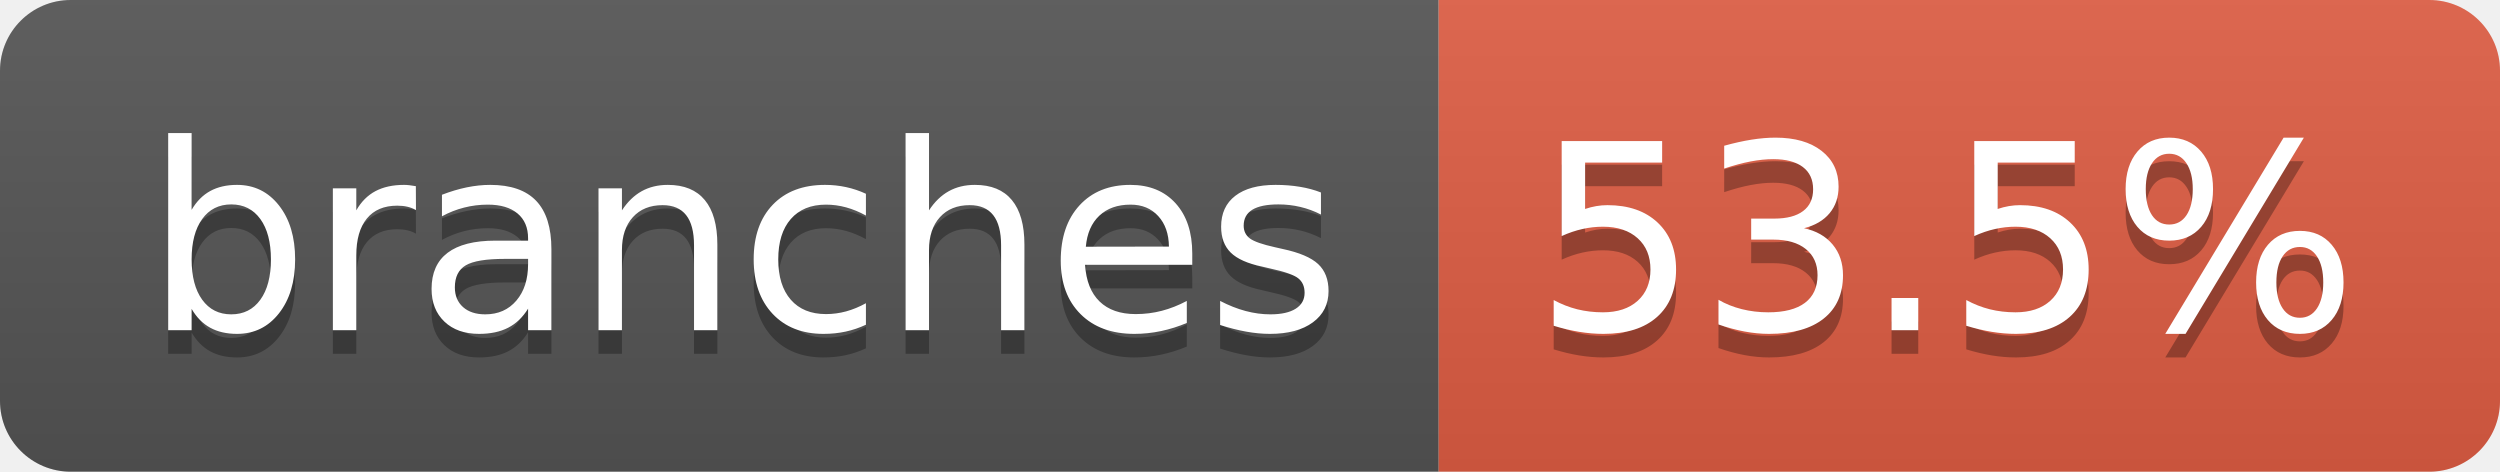
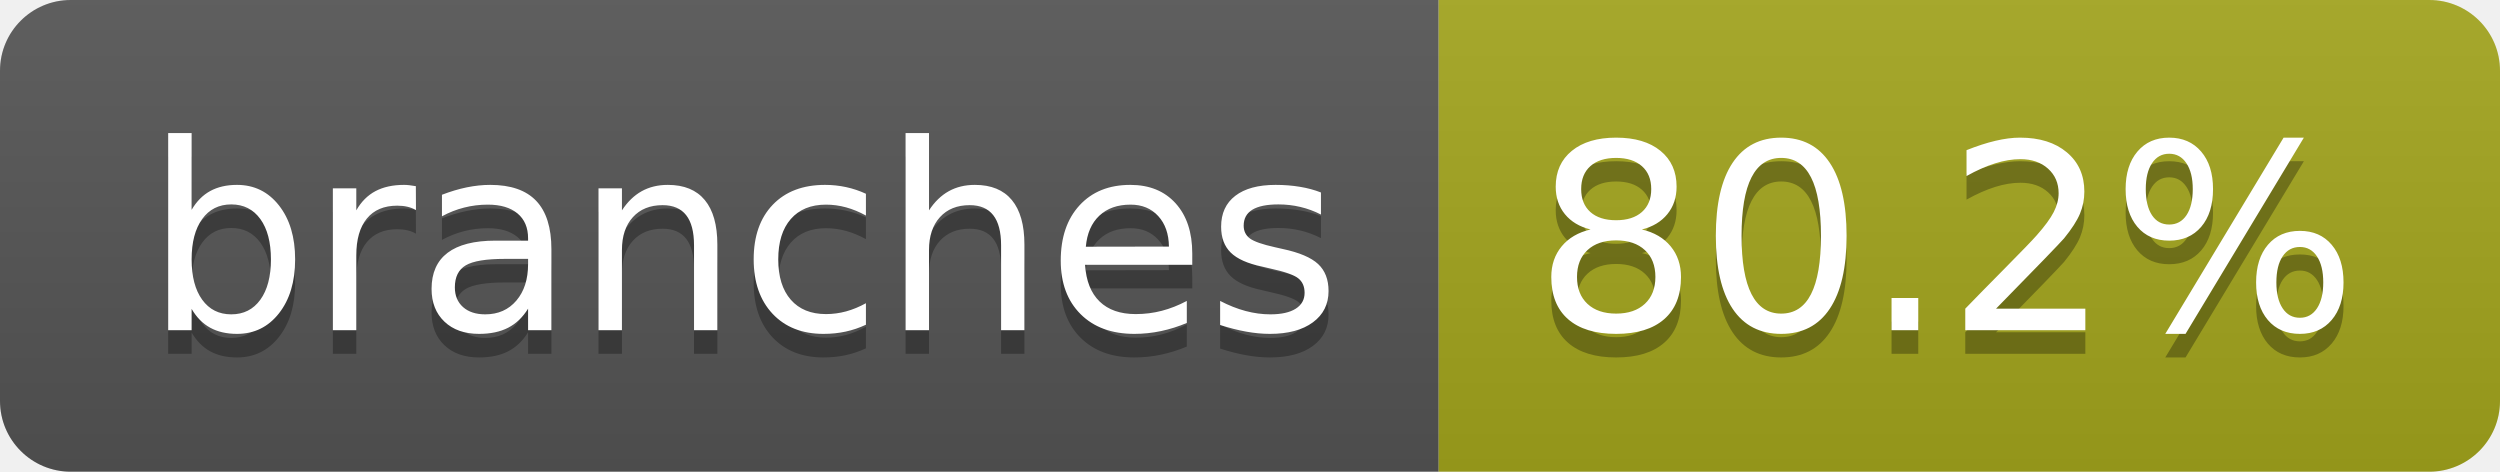
- <svg xmlns="http://www.w3.org/2000/svg" width="106" height="20" role="img" aria-label="branches: 53.5%">
+ <svg xmlns="http://www.w3.org/2000/svg" width="106" height="20" role="img" aria-label="branches: 80.2%">
  <linearGradient id="s" x2="0" y2="100%">
    <stop offset="0" stop-color="#bbb" stop-opacity=".1" />
    <stop offset="1" stop-opacity=".1" />
  </linearGradient>
  <clipPath id="r">
    <rect width="106" height="20" rx="3" fill="#fff" />
  </clipPath>
  <g clip-path="url(#r)">
    <rect width="61" height="20" fill="#555" />
-     <rect x="61" width="45" height="20" fill="#e05d44" />
+     <rect x="61" width="45" height="20" fill="#a4a61d" />
    <rect width="106" height="20" fill="url(#s)" />
  </g>
  <g fill="#fff" text-anchor="middle" font-family="Verdana,Geneva,DejaVu Sans,sans-serif" text-rendering="geometricPrecision" font-size="110">
    <text aria-hidden="true" x="315" y="150" fill="#010101" fill-opacity=".3" transform="scale(.1)" textLength="507">branches</text>
    <text x="315" y="140" transform="scale(.1)" fill="#fff" textLength="507">branches</text>
-     <text aria-hidden="true" x="825" y="150" fill="#010101" fill-opacity=".3" transform="scale(.1)" textLength="350">53.5%</text>
-     <text x="825" y="140" transform="scale(.1)" fill="#fff" textLength="350">53.5%</text>
+     <text aria-hidden="true" x="825" y="150" fill="#010101" fill-opacity=".3" transform="scale(.1)" textLength="350">80.2%</text>
+     <text x="825" y="140" transform="scale(.1)" fill="#fff" textLength="350">80.2%</text>
  </g>
</svg>
